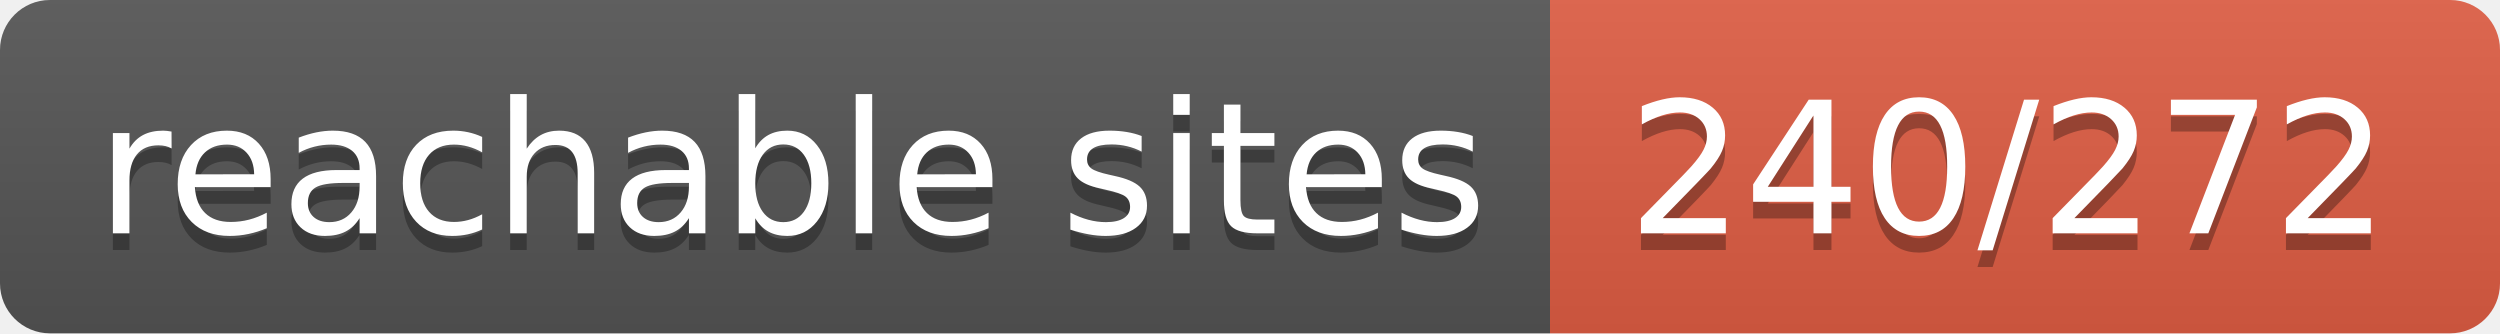
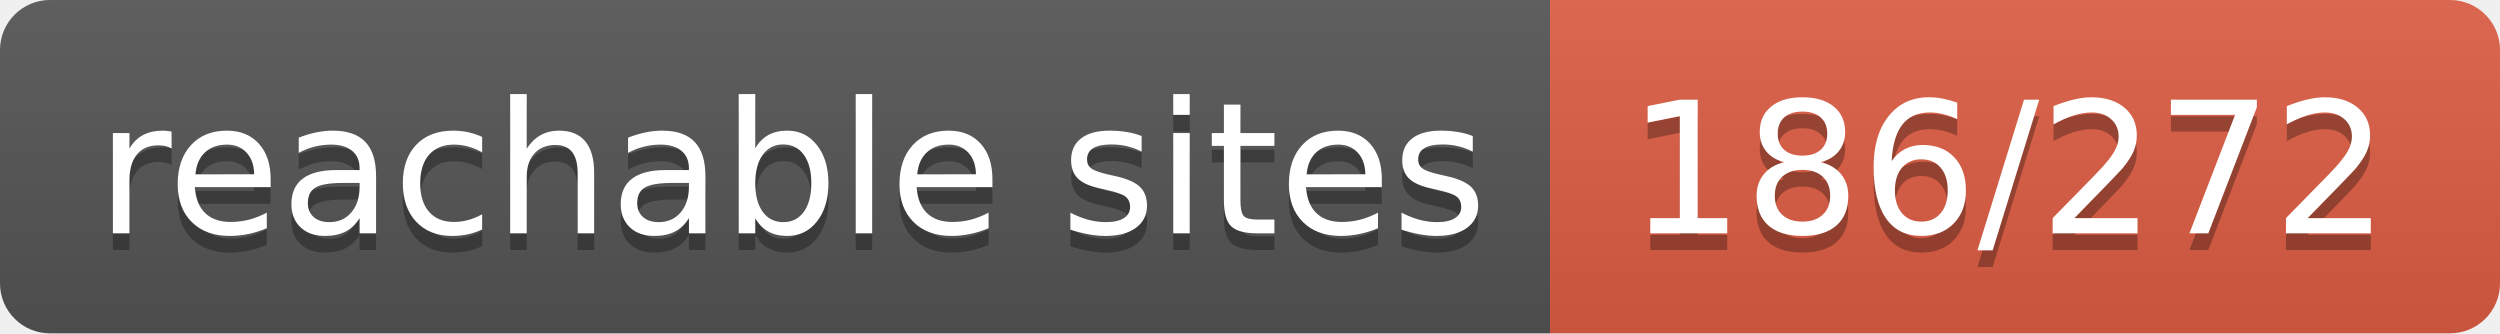
- <svg xmlns="http://www.w3.org/2000/svg" width="150" height="20" role="img" aria-label="reachable sites: 240/272">
+ <svg xmlns="http://www.w3.org/2000/svg" width="150" height="20" role="img" aria-label="reachable sites: 186/272">
  <linearGradient id="s" x2="0" y2="100%">
    <stop offset="0" stop-color="#bbb" stop-opacity=".1" />
    <stop offset="1" stop-opacity=".1" />
  </linearGradient>
  <clipPath id="r">
    <rect width="150" height="20" rx="3" fill="#fff" />
  </clipPath>
  <g clip-path="url(#r)">
    <rect width="93" height="20" fill="#555" />
    <rect x="93" width="57" height="20" fill="#e05d44" />
    <rect width="150" height="20" fill="url(#s)" />
  </g>
  <g fill="#fff" text-anchor="middle" font-family="Verdana,Geneva,DejaVu Sans,sans-serif" text-rendering="geometricPrecision" font-size="110">
    <text aria-hidden="true" x="475" y="150" fill="#010101" fill-opacity=".3" transform="scale(.1)" textLength="830">reachable sites</text>
    <text x="475" y="140" transform="scale(.1)" fill="#fff" textLength="830">reachable sites</text>
-     <text aria-hidden="true" x="1205" y="150" fill="#010101" fill-opacity=".3" transform="scale(.1)" textLength="470">240/272</text>
-     <text x="1205" y="140" transform="scale(.1)" fill="#fff" textLength="470">240/272</text>
+     <text aria-hidden="true" x="1205" y="150" fill="#010101" fill-opacity=".3" transform="scale(.1)" textLength="470">186/272</text>
+     <text x="1205" y="140" transform="scale(.1)" fill="#fff" textLength="470">186/272</text>
  </g>
</svg>
